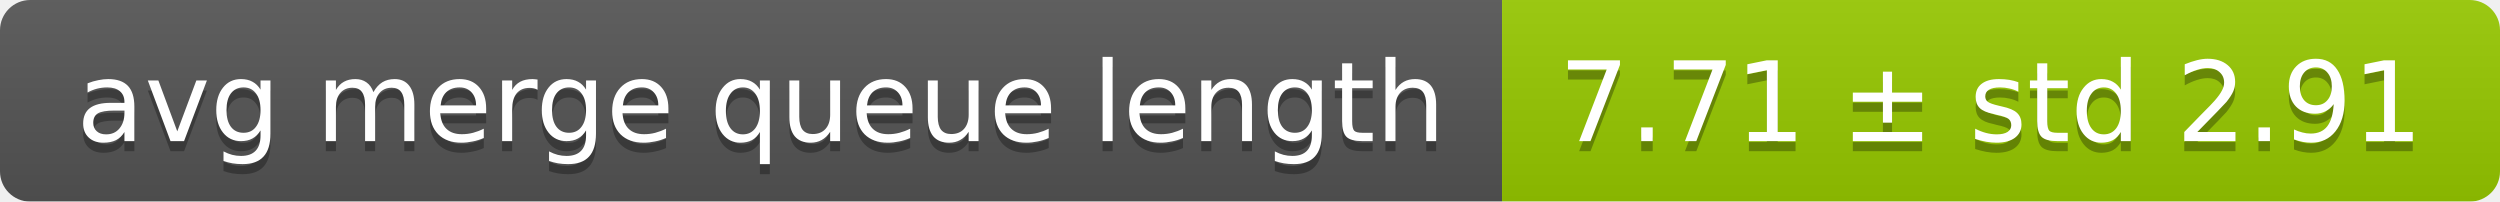
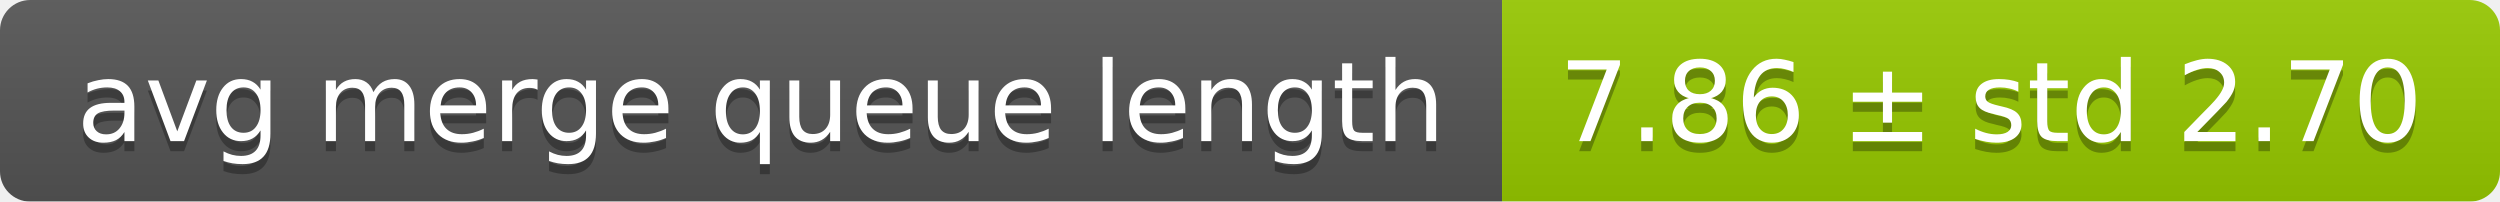
<svg xmlns="http://www.w3.org/2000/svg" width="248" height="20">
  <linearGradient id="smooth" x2="0" y2="100%">
    <stop offset="0" stop-color="#bbb" stop-opacity=".1" />
    <stop offset="1" stop-opacity=".1" />
  </linearGradient>
  <mask id="round">
    <rect width="248" height="20" rx="3" fill="#fff" />
  </mask>
  <g mask="url(#round)">
    <rect width="149" height="20" fill="#555" />
    <rect x="149" width="99" height="20" fill="#97ca00" />
    <rect width="248" height="20" fill="url(#smooth)" />
  </g>
  <g fill="#fff" text-anchor="middle" font-family="DejaVu Sans,Verdana,Geneva,sans-serif" font-size="11">
    <text x="75.5" y="15" fill="#010101" fill-opacity=".3">avg merge queue length</text>
    <text x="75.5" y="14">avg merge queue length</text>
-     <text x="197.5" y="15" fill="#010101" fill-opacity=".3">7.71 ± std 2.91</text>
-     <text x="197.5" y="14">7.71 ± std 2.91</text>
+     <text x="197.5" y="15" fill="#010101" fill-opacity=".3">7.86 ± std 2.70</text>
+     <text x="197.5" y="14">7.86 ± std 2.70</text>
  </g>
</svg>
